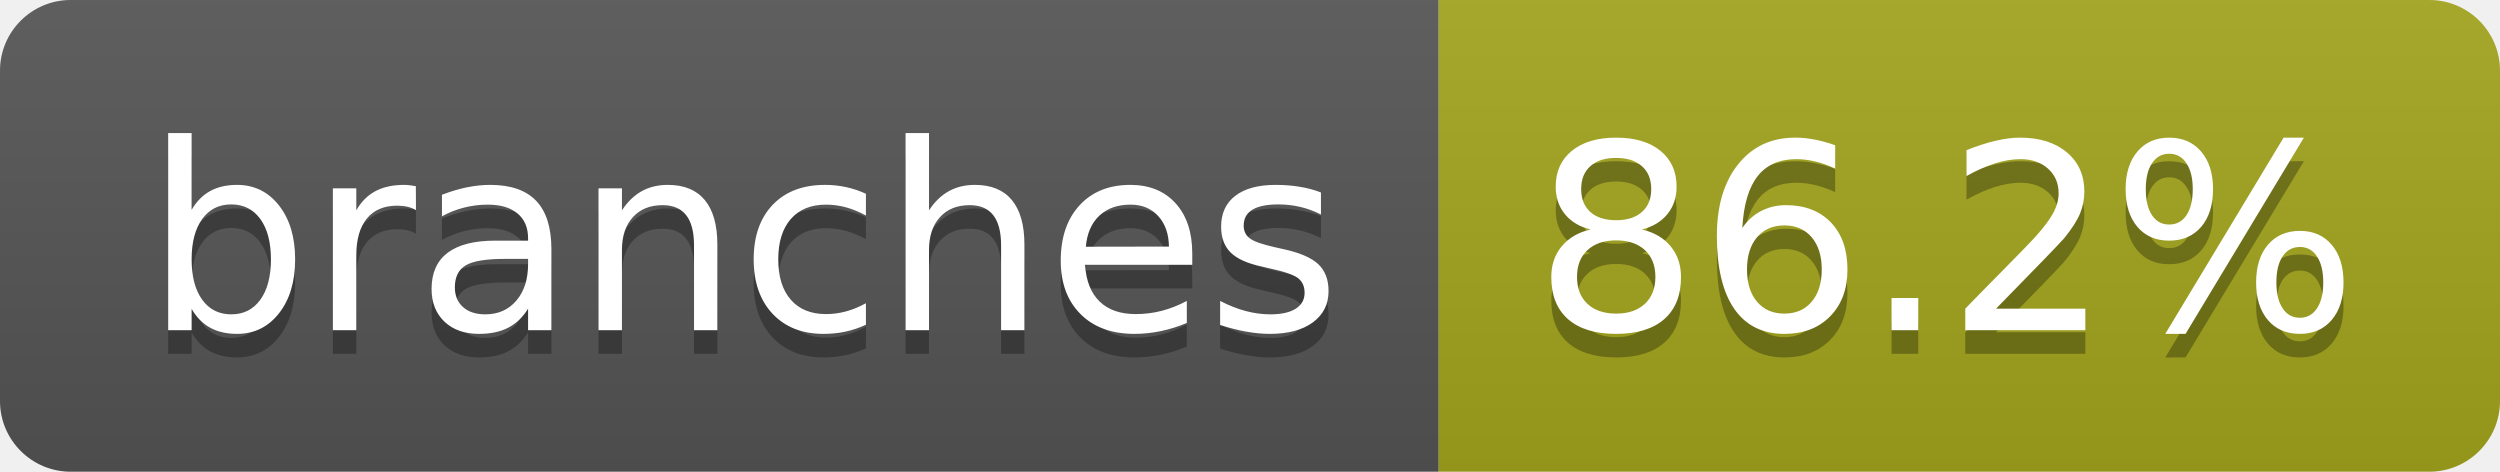
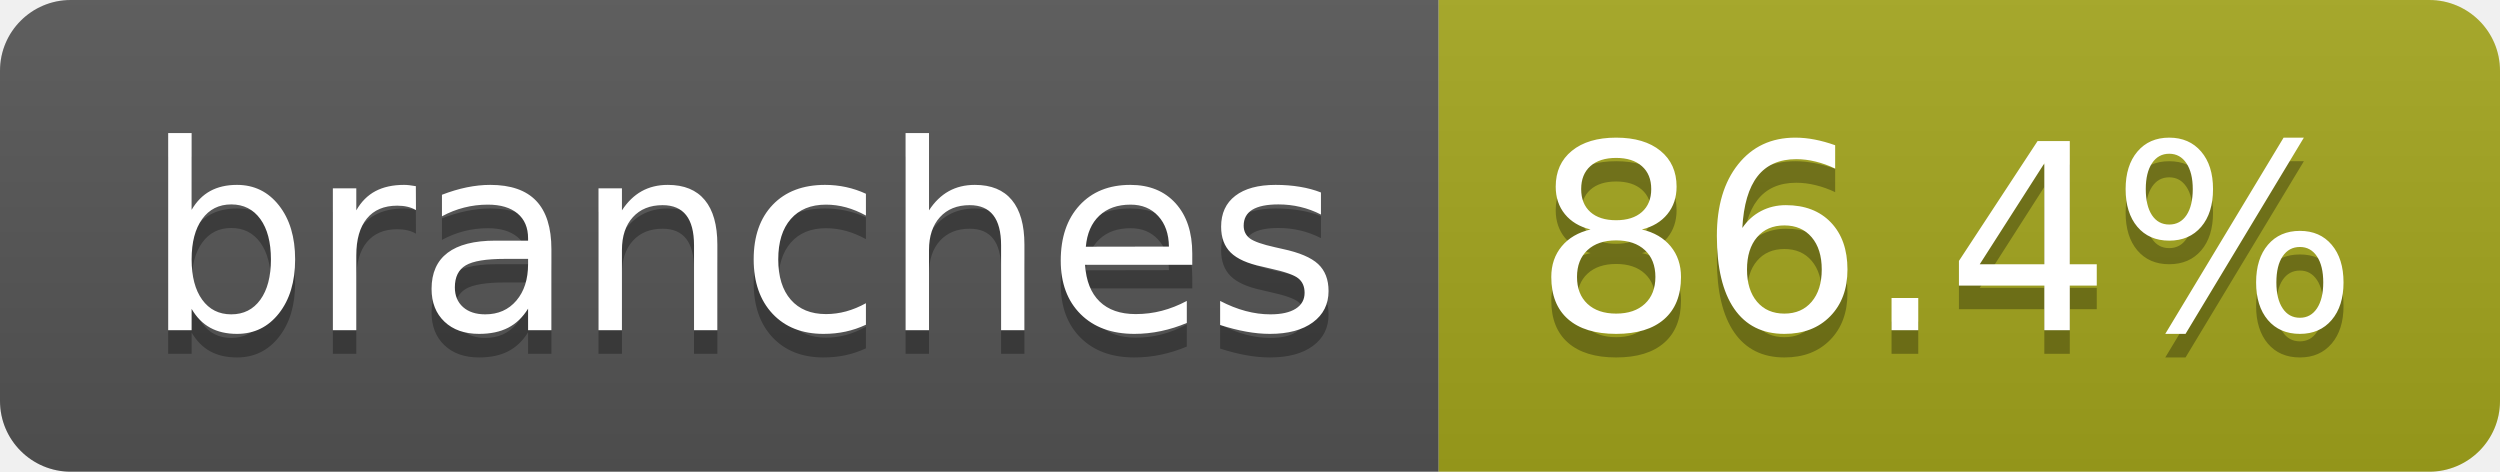
- <svg xmlns="http://www.w3.org/2000/svg" width="106" height="20" role="img" aria-label="branches: 86.2%">
+ <svg xmlns="http://www.w3.org/2000/svg" width="106" height="20" role="img" aria-label="branches: 86.4%">
  <linearGradient id="s" x2="0" y2="100%">
    <stop offset="0" stop-color="#bbb" stop-opacity=".1" />
    <stop offset="1" stop-opacity=".1" />
  </linearGradient>
  <clipPath id="r">
    <rect width="106" height="20" rx="3" fill="#fff" />
  </clipPath>
  <g clip-path="url(#r)">
    <rect width="61" height="20" fill="#555" />
    <rect x="61" width="45" height="20" fill="#a4a61d" />
    <rect width="106" height="20" fill="url(#s)" />
  </g>
  <g fill="#fff" text-anchor="middle" font-family="Verdana,Geneva,DejaVu Sans,sans-serif" text-rendering="geometricPrecision" font-size="110">
    <text aria-hidden="true" x="315" y="150" fill="#010101" fill-opacity=".3" transform="scale(.1)" textLength="507">branches</text>
    <text x="315" y="140" transform="scale(.1)" fill="#fff" textLength="507">branches</text>
-     <text aria-hidden="true" x="825" y="150" fill="#010101" fill-opacity=".3" transform="scale(.1)" textLength="350">86.2%</text>
-     <text x="825" y="140" transform="scale(.1)" fill="#fff" textLength="350">86.2%</text>
+     <text aria-hidden="true" x="825" y="150" fill="#010101" fill-opacity=".3" transform="scale(.1)" textLength="350">86.4%</text>
+     <text x="825" y="140" transform="scale(.1)" fill="#fff" textLength="350">86.4%</text>
  </g>
</svg>
